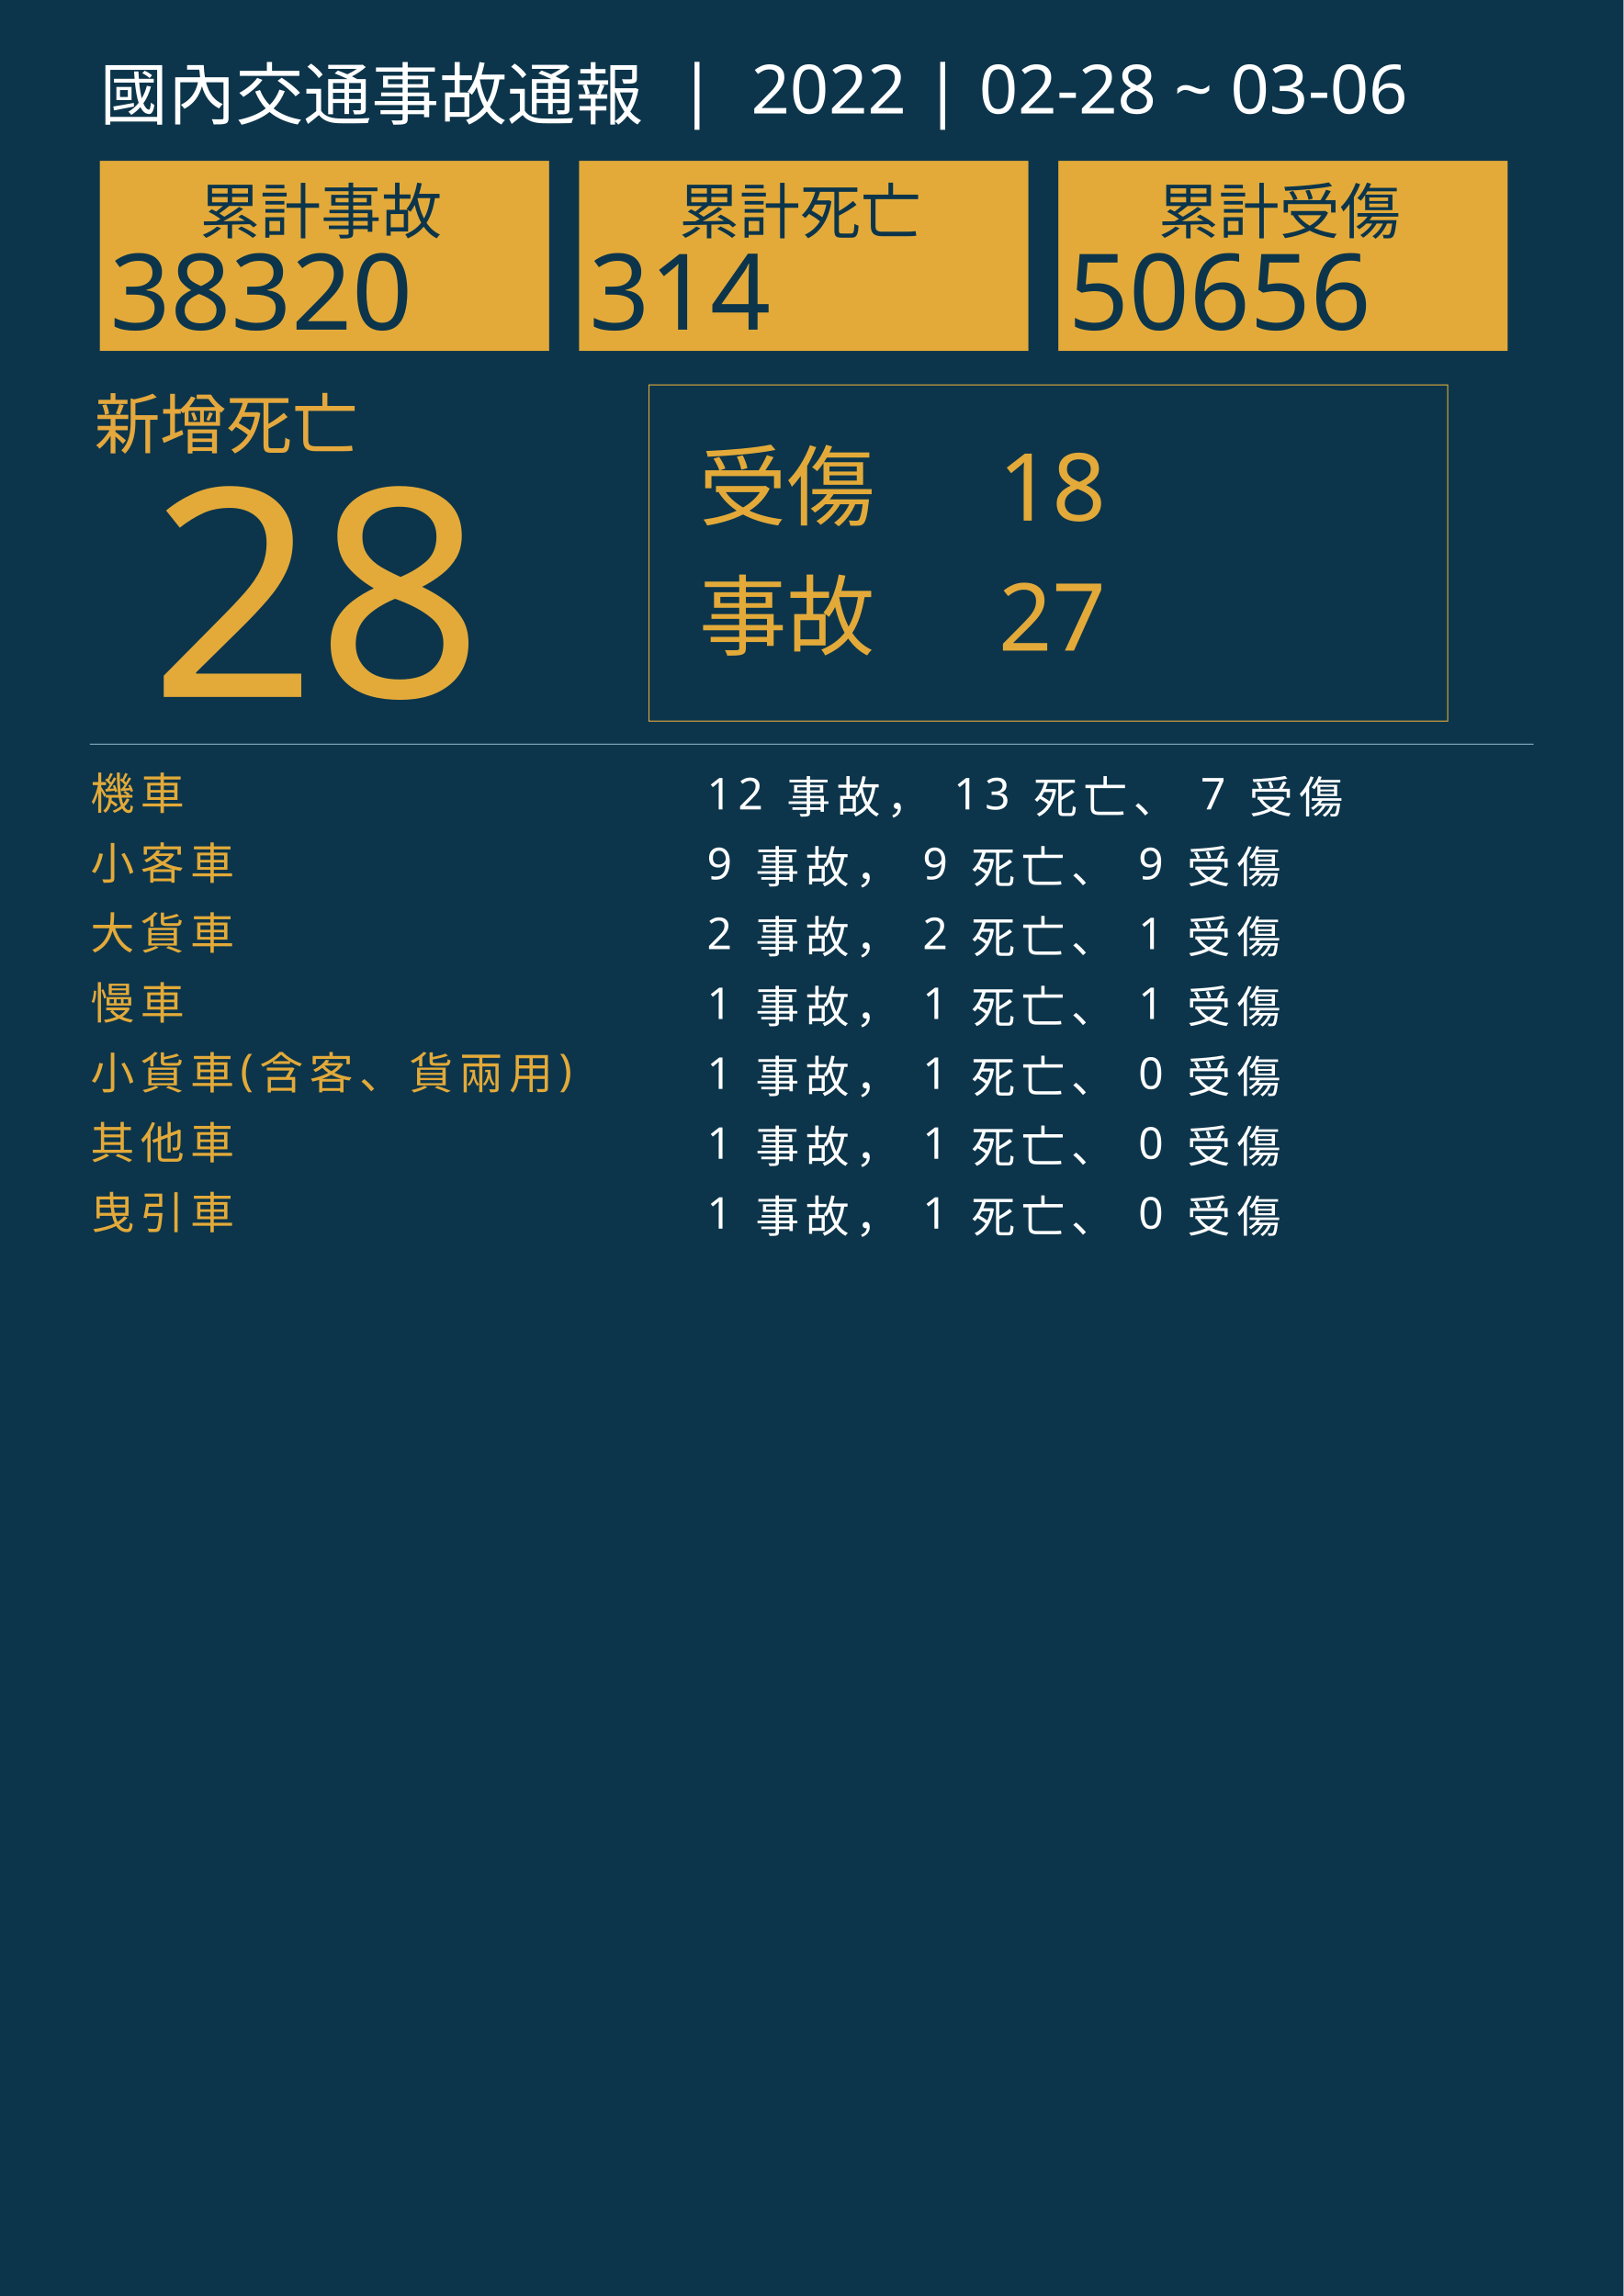
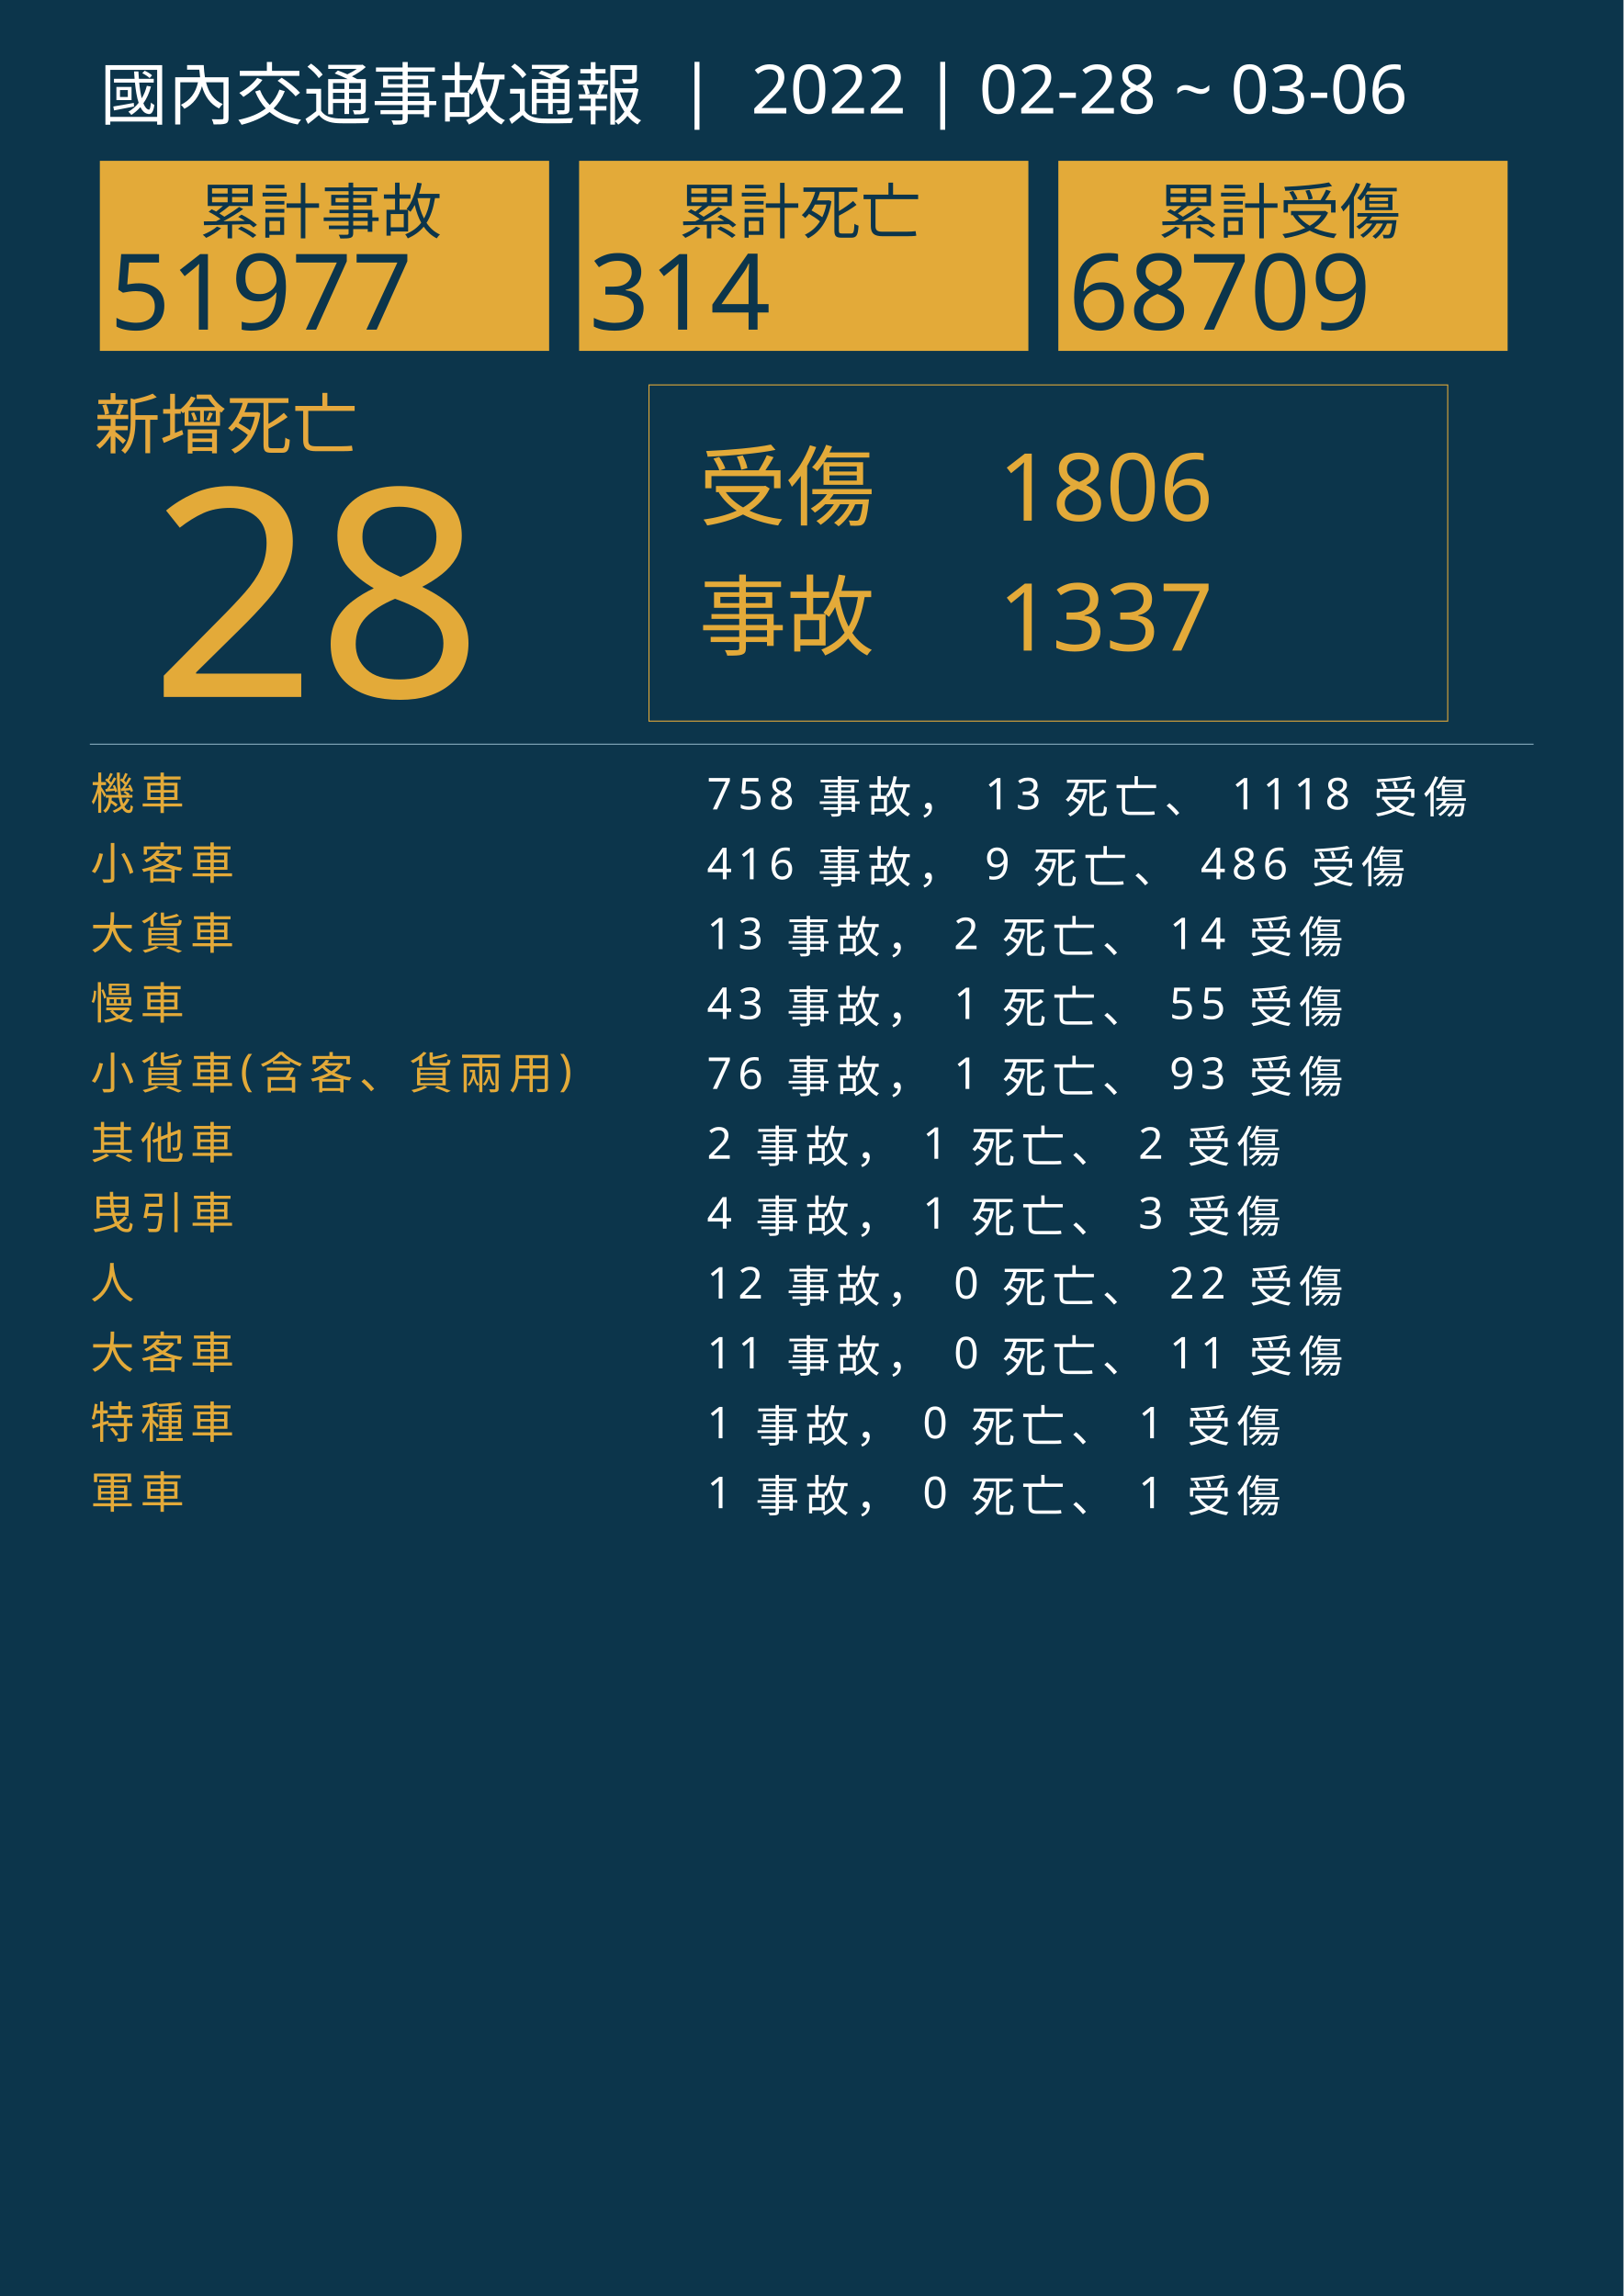
<svg xmlns="http://www.w3.org/2000/svg" version="1.1" id="圖層_1" x="0px" y="0px" viewBox="0 0 1626 2300" style="enable-background:new 0 0 1626 2300;" xml:space="preserve">
  <style type="text/css">
	.st0{fill:#0C354B;}
	.st1{fill:#E5A83D;}
	.st2{font-family:'NotoSansCJKtc-Bold-B5pc-H';}
	.st3{font-size:66px;}
	.st4{fill:#E3AA39;}
	.st5{font-family:'Arial-BoldMT';}
	.st6{font-size:291.776px;}
	.st7{fill:none;stroke:#E3AA39;stroke-miterlimit:10;}
	.st8{font-family:'NotoSansCJKtc-Light-B5pc-H';}
	.st9{font-size:88px;}
	.st10{font-family:'NotoSansCJKtc-Medium-B5pc-H';}
	.st11{font-size:94px;}
	.st12{fill:none;stroke:#8AAFC1;stroke-miterlimit:10;}
	.st13{font-size:60.649px;}
	.st14{font-size:106px;}
	.st15{fill:none;}
	.st16{font-size:44px;}
	.st17{letter-spacing:6;}
	.st18{fill:#FFFFFF;}
	.st19{letter-spacing:1;}
	.st20{font-size:68px;}
</style>
  <rect class="st0" width="1626" height="2300" />
  <text transform="matrix(1 0 0 1 94.5001 449.017)" class="st1 st2 st3">新增死亡</text>
  <g>
    <text transform="matrix(1 0 0 1 150 698.1412)" class="st4 st5 st6">28</text>
  </g>
  <g>
    <rect x="650" y="385.6" class="st7" width="800" height="336.8" />
    <g>
      <text transform="matrix(1 0 0 1 700 519.593)" class="st4 st8 st9">受傷</text>
-       <text transform="matrix(1 0 0 1 1000 521.5084)" class="st4 st10 st11">18</text>
-       <text transform="matrix(1 0 0 1 1000 651.7274)" class="st4 st10 st11">27</text>
+       <text transform="matrix(1 0 0 1 1000 521.5084)" class="st4 st10 st11">1806</text>
+       <text transform="matrix(1 0 0 1 1000 651.7274)" class="st4 st10 st11">1337</text>
      <text transform="matrix(1 0 0 1 700 649.4965)" class="st4 st8 st9">事故</text>
    </g>
  </g>
  <line class="st12" x1="90" y1="745.5" x2="1536" y2="745.5" />
  <g>
    <g>
      <rect x="100" y="161.1" class="st4" width="450" height="190.4" />
      <g>
        <text transform="matrix(1 0 0 1 200 233.9079)" class="st0 st10 st13">累計事故</text>
        <g>
-           <text transform="matrix(1 0 0 1 110 330.2121)" class="st0 st5 st14">38320</text>
+           <text transform="matrix(1 0 0 1 110 330.2121)" class="st0 st5 st14">51977</text>
        </g>
      </g>
    </g>
    <g>
      <rect x="580" y="161.1" class="st4" width="450" height="190.4" />
      <g>
        <text transform="matrix(1 0 0 1 680 233.908)" class="st0 st10 st13">累計死亡</text>
        <g>
          <text transform="matrix(1 0 0 1 590 330.2122)" class="st0 st5 st14">314</text>
        </g>
      </g>
    </g>
    <g>
      <rect x="1060" y="161.1" class="st4" width="450" height="190.4" />
      <g>
        <text transform="matrix(1 0 0 1 1160 233.908)" class="st0 st10 st13">累計受傷</text>
        <g>
-           <text transform="matrix(1 0 0 1 1070 330.2122)" class="st0 st5 st14">50656</text>
+           <text transform="matrix(1 0 0 1 1070 330.2122)" class="st0 st5 st14">68709</text>
        </g>
      </g>
    </g>
  </g>
  <rect x="90.6" y="772.1" class="st15" width="1141.8" height="314.8" />
  <text transform="matrix(1 0 0 1 90.5591 810.7965)">
    <tspan x="0" y="0" class="st4 st10 st16 st17">機車</tspan>
-     <tspan x="600" y="0" class="st18 st10 st16 st17"> 12 事故， 13 死亡、 7 受傷</tspan>
+     <tspan x="600" y="0" class="st18 st10 st16 st17"> 758 事故， 13 死亡、 1118 受傷</tspan>
    <tspan x="0" y="70" class="st4 st10 st16 st17">小客車</tspan>
-     <tspan x="600" y="70" class="st18 st10 st16 st17"> 9 事故， 9 死亡、 9 受傷</tspan>
+     <tspan x="600" y="70" class="st18 st10 st16 st17"> 416 事故， 9 死亡、 486 受傷</tspan>
    <tspan x="0" y="140" class="st4 st10 st16 st17">大貨車</tspan>
-     <tspan x="600" y="140" class="st18 st10 st16 st17"> 2 事故， 2 死亡、 1 受傷</tspan>
+     <tspan x="600" y="140" class="st18 st10 st16 st17"> 13 事故， 2 死亡、 14 受傷</tspan>
    <tspan x="0" y="210" class="st4 st10 st16 st17">慢車</tspan>
-     <tspan x="600" y="210" class="st18 st10 st16 st17"> 1 事故， 1 死亡、 1 受傷</tspan>
+     <tspan x="600" y="210" class="st18 st10 st16 st17"> 43 事故， 1 死亡、 55 受傷</tspan>
    <tspan x="0" y="280" class="st4 st10 st16 st17">小貨車(含客、貨兩用)</tspan>
-     <tspan x="600" y="280" class="st18 st10 st16 st17"> 1 事故， 1 死亡、 0 受傷</tspan>
+     <tspan x="600" y="280" class="st18 st10 st16 st17"> 76 事故， 1 死亡、 93 受傷</tspan>
    <tspan x="0" y="350" class="st4 st10 st16 st17">其他車</tspan>
-     <tspan x="600" y="350" class="st18 st10 st16 st17"> 1 事故， 1 死亡、 0 受傷</tspan>
+     <tspan x="600" y="350" class="st18 st10 st16 st17"> 2 事故， 1 死亡、 2 受傷</tspan>
    <tspan x="0" y="420" class="st4 st10 st16 st17">曳引車</tspan>
-     <tspan x="600" y="420" class="st18 st10 st16 st17"> 1 事故， 1 死亡、 0 受傷</tspan>
+     <tspan x="600" y="420" class="st18 st10 st16 st17"> 4 事故， 1 死亡、 3 受傷</tspan>
+     <tspan x="0" y="490" class="st4 st10 st16 st17">人</tspan>
+     <tspan x="600" y="490" class="st18 st10 st16 st17"> 12 事故， 0 死亡、 22 受傷</tspan>
+     <tspan x="0" y="560" class="st4 st10 st16 st17">大客車</tspan>
+     <tspan x="600" y="560" class="st18 st10 st16 st17"> 11 事故， 0 死亡、 11 受傷</tspan>
+     <tspan x="0" y="630" class="st4 st10 st16 st17">特種車</tspan>
+     <tspan x="600" y="630" class="st18 st10 st16 st17"> 1 事故， 0 死亡、 1 受傷</tspan>
+     <tspan x="0" y="700" class="st4 st10 st16 st17">軍車</tspan>
+     <tspan x="600" y="700" class="st18 st10 st16 st17"> 1 事故， 0 死亡、 1 受傷</tspan>
  </text>
  <text transform="matrix(1 0 0 1 100 119.2712)" class="st18 st8 st20">國內交通事故通報  |  2022 | 02-28 ~ 03-06</text>
</svg>
